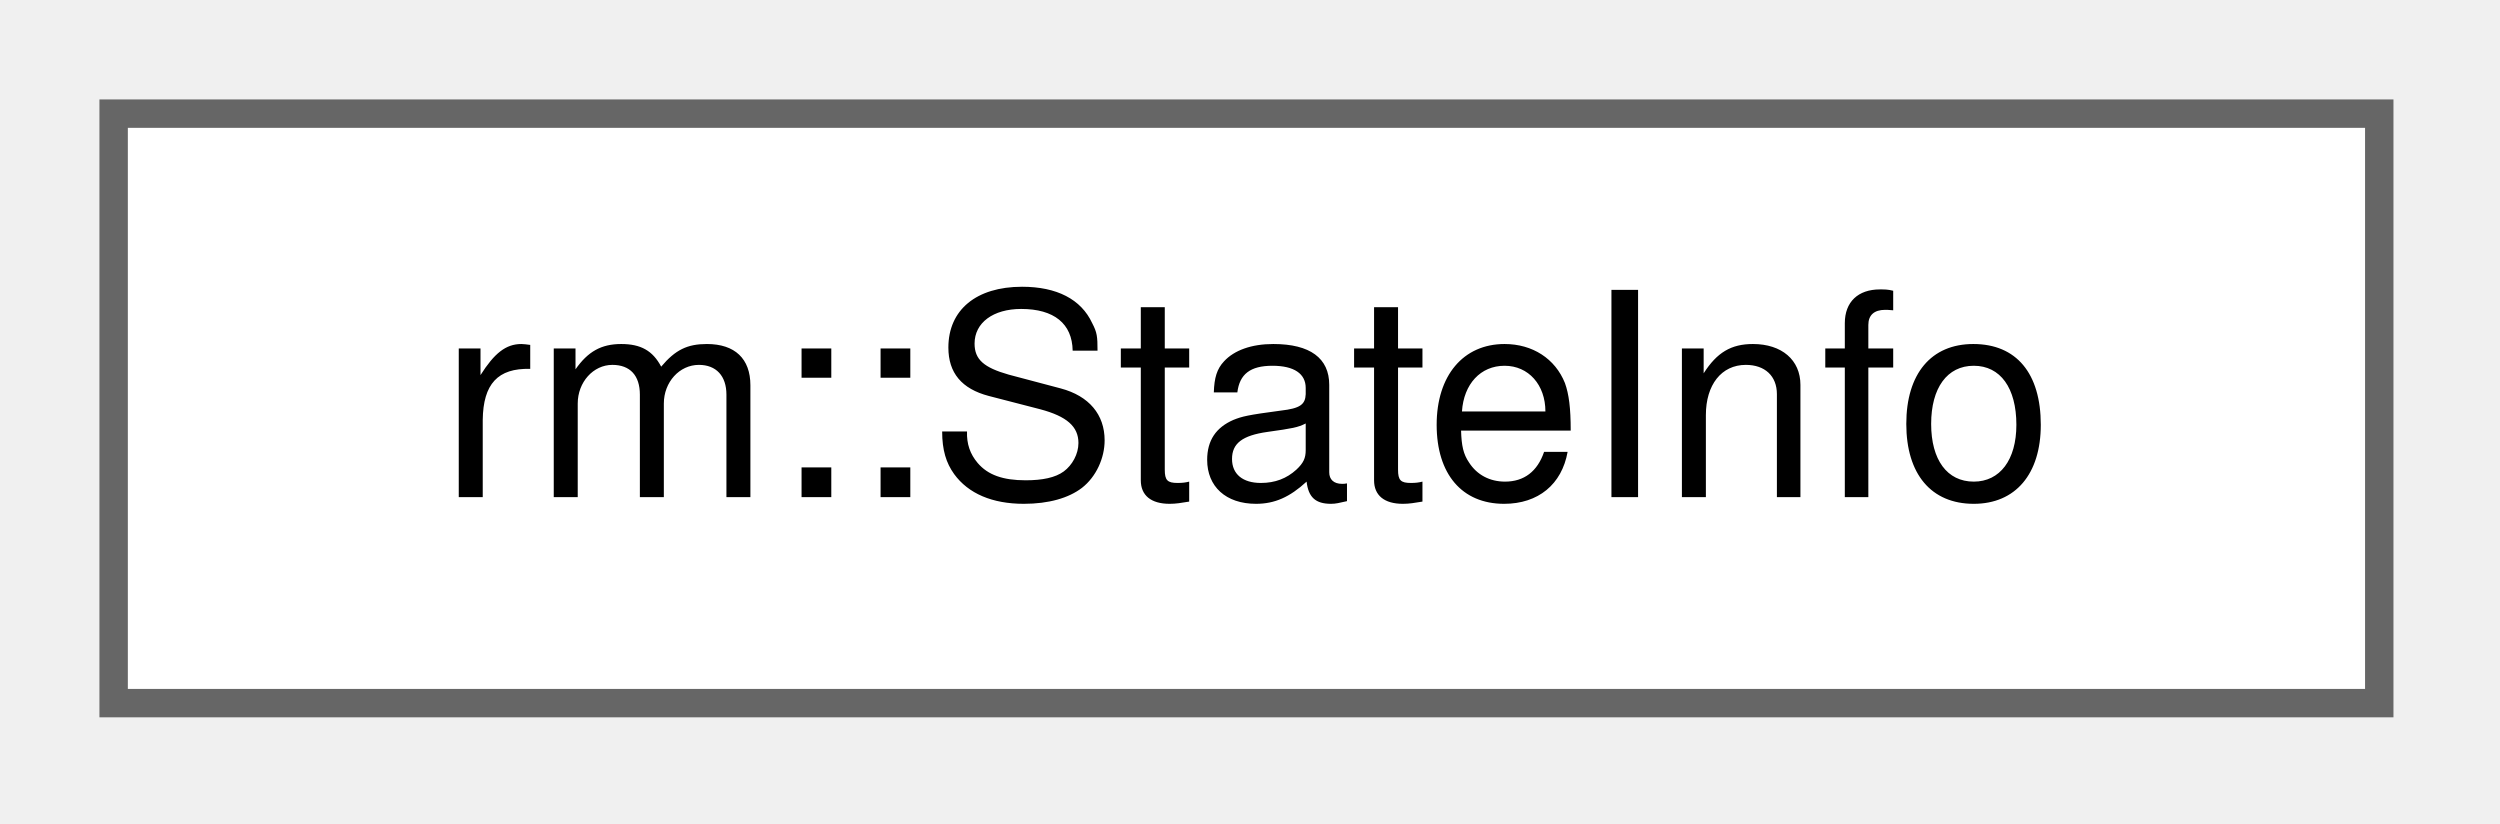
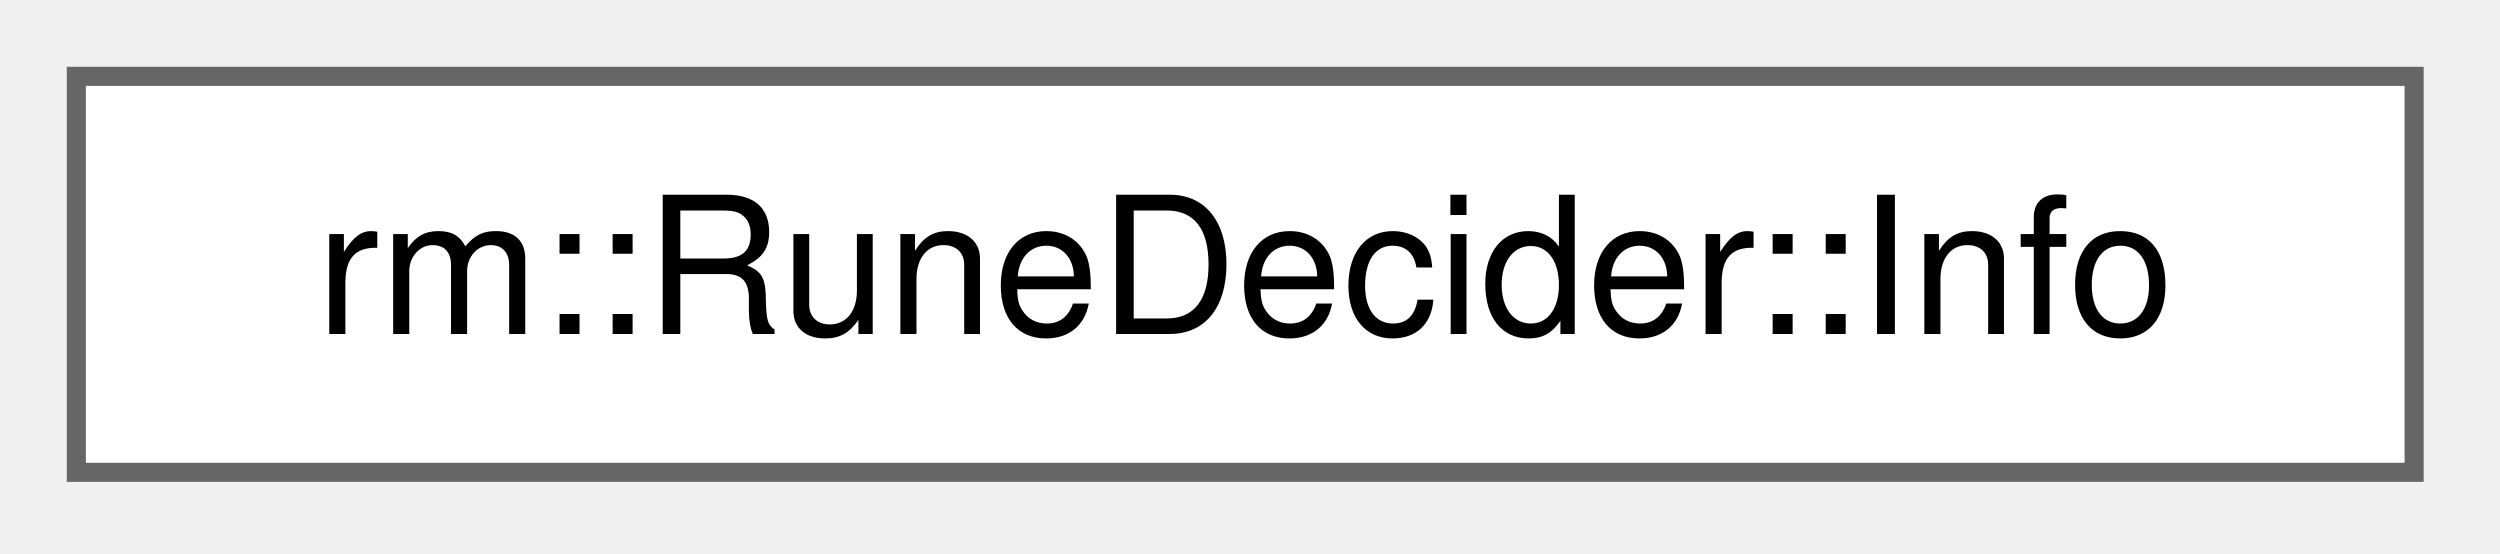
- <svg xmlns="http://www.w3.org/2000/svg" xmlns:xlink="http://www.w3.org/1999/xlink" width="88pt" height="29pt" viewBox="0.00 0.00 88.00 29.00">
+ <svg xmlns="http://www.w3.org/2000/svg" xmlns:xlink="http://www.w3.org/1999/xlink" width="131pt" height="29pt" viewBox="0.00 0.00 131.00 29.00">
  <g id="graph0" class="graph" transform="scale(1 1) rotate(0) translate(4 24.75)">
    <g id="Node000000" class="node">
      <g id="a_Node000000">
-         <a xlink:href="d3/da8/classrm_1_1StateInfo.html" target="_top" xlink:title="状态类型系统">
-           <polygon fill="white" stroke="#666666" points="79.75,-20.75 0,-20.75 0,0 79.75,0 79.75,-20.75" />
-           <text xml:space="preserve" text-anchor="middle" x="39.88" y="-7.25" font-family="Helvetica,sans-Serif" font-size="10.00">rm::StateInfo</text>
+         <a xlink:href="d0/d8f/structrm_1_1RuneDecider_1_1Info.html" target="_top" xlink:title="决策模块信息">
+           <polygon fill="white" stroke="#666666" points="122.5,-20.75 0,-20.75 0,0 122.5,0 122.5,-20.75" />
+           <text xml:space="preserve" text-anchor="middle" x="61.25" y="-7.25" font-family="Helvetica,sans-Serif" font-size="10.00">rm::RuneDecider::Info</text>
        </a>
      </g>
    </g>
  </g>
</svg>
